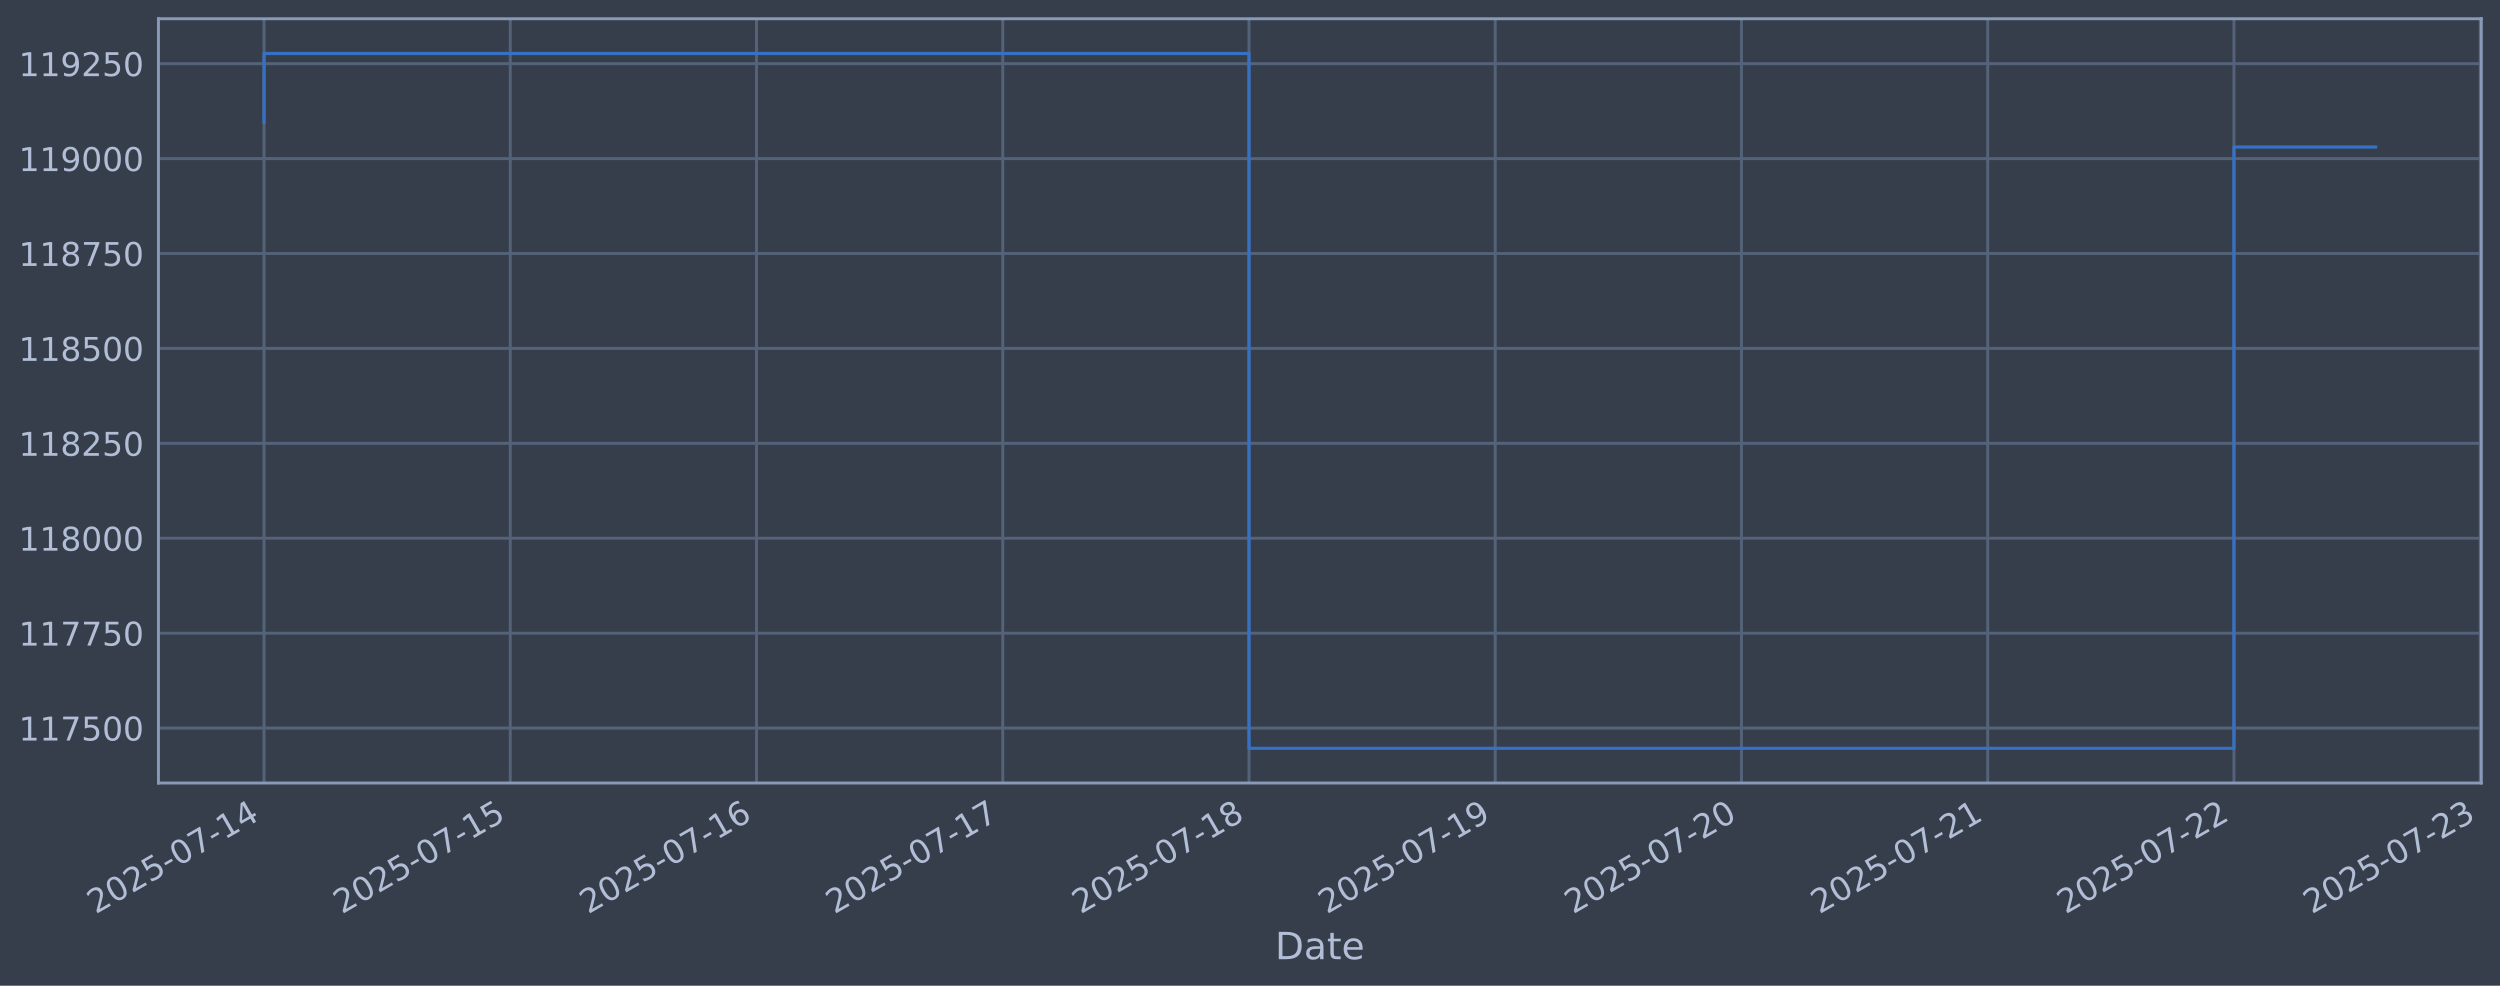
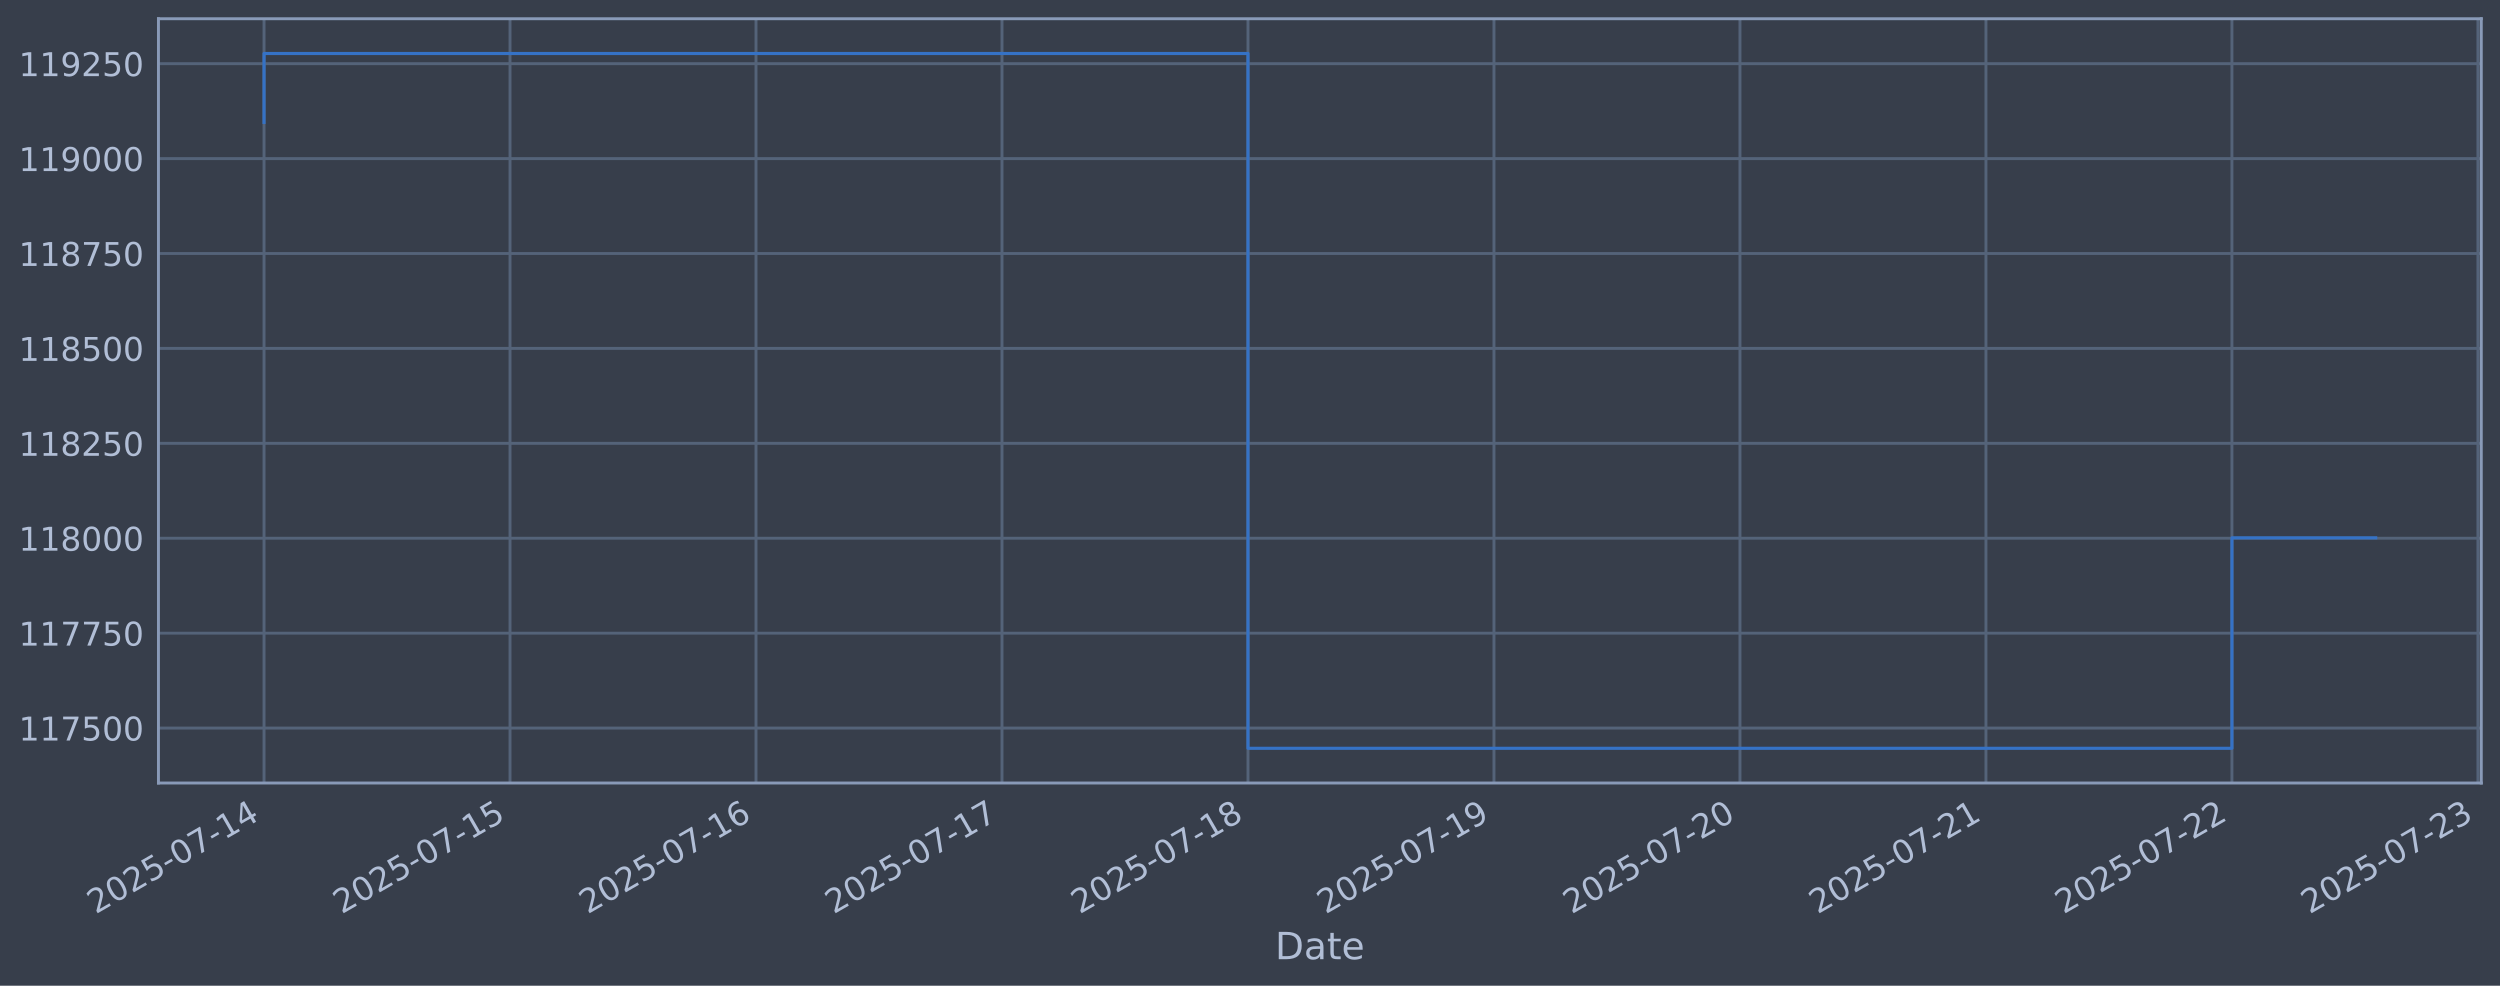
<svg xmlns="http://www.w3.org/2000/svg" xmlns:xlink="http://www.w3.org/1999/xlink" width="960.9pt" height="378.87pt" viewBox="0 0 960.9 378.87" version="1.1">
  <defs>
    <style type="text/css">*{stroke-linejoin: round; stroke-linecap: butt}</style>
  </defs>
  <g id="figure_1">
    <g id="patch_1">
      <path d="M 0 378.87  L 960.9 378.87  L 960.9 0  L 0 0  z " style="fill: #373e4b" />
    </g>
    <g id="axes_1">
      <g id="patch_2">
        <path d="M 60.901 300.96  L 953.701 300.96  L 953.701 7.2  L 60.901 7.2  z " style="fill: #373e4b" />
      </g>
      <g id="matplotlib.axis_1">
        <g id="xtick_1">
          <g id="line2d_1">
-             <path d="M 101.482 300.96  L 101.482 7.2  " clip-path="url(#pdb17de9827)" style="fill: none; stroke: #546379; stroke-width: 1.12; stroke-linecap: square" />
+             <path d="M 101.482 300.96  L 101.482 7.2  " clip-path="url(#pb44d628b78)" style="fill: none; stroke: #546379; stroke-width: 1.12; stroke-linecap: square" />
          </g>
          <g id="line2d_2" />
          <g id="text_1">
            <g style="fill: #b1bed6" transform="translate(36.75681 351.4642) rotate(-30) scale(0.126 -0.126)">
              <defs>
                <path id="DejaVuSans-32" d="M 1228 531  L 3431 531  L 3431 0  L 469 0  L 469 531  Q 828 903 1448 1529  Q 2069 2156 2228 2338  Q 2531 2678 2651 2914  Q 2772 3150 2772 3378  Q 2772 3750 2511 3984  Q 2250 4219 1831 4219  Q 1534 4219 1204 4116  Q 875 4013 500 3803  L 500 4441  Q 881 4594 1212 4672  Q 1544 4750 1819 4750  Q 2544 4750 2975 4387  Q 3406 4025 3406 3419  Q 3406 3131 3298 2873  Q 3191 2616 2906 2266  Q 2828 2175 2409 1742  Q 1991 1309 1228 531  z " transform="scale(0.015625)" />
                <path id="DejaVuSans-30" d="M 2034 4250  Q 1547 4250 1301 3770  Q 1056 3291 1056 2328  Q 1056 1369 1301 889  Q 1547 409 2034 409  Q 2525 409 2770 889  Q 3016 1369 3016 2328  Q 3016 3291 2770 3770  Q 2525 4250 2034 4250  z M 2034 4750  Q 2819 4750 3233 4129  Q 3647 3509 3647 2328  Q 3647 1150 3233 529  Q 2819 -91 2034 -91  Q 1250 -91 836 529  Q 422 1150 422 2328  Q 422 3509 836 4129  Q 1250 4750 2034 4750  z " transform="scale(0.015625)" />
                <path id="DejaVuSans-35" d="M 691 4666  L 3169 4666  L 3169 4134  L 1269 4134  L 1269 2991  Q 1406 3038 1543 3061  Q 1681 3084 1819 3084  Q 2600 3084 3056 2656  Q 3513 2228 3513 1497  Q 3513 744 3044 326  Q 2575 -91 1722 -91  Q 1428 -91 1123 -41  Q 819 9 494 109  L 494 744  Q 775 591 1075 516  Q 1375 441 1709 441  Q 2250 441 2565 725  Q 2881 1009 2881 1497  Q 2881 1984 2565 2268  Q 2250 2553 1709 2553  Q 1456 2553 1204 2497  Q 953 2441 691 2322  L 691 4666  z " transform="scale(0.015625)" />
                <path id="DejaVuSans-2d" d="M 313 2009  L 1997 2009  L 1997 1497  L 313 1497  L 313 2009  z " transform="scale(0.015625)" />
                <path id="DejaVuSans-37" d="M 525 4666  L 3525 4666  L 3525 4397  L 1831 0  L 1172 0  L 2766 4134  L 525 4134  L 525 4666  z " transform="scale(0.015625)" />
                <path id="DejaVuSans-31" d="M 794 531  L 1825 531  L 1825 4091  L 703 3866  L 703 4441  L 1819 4666  L 2450 4666  L 2450 531  L 3481 531  L 3481 0  L 794 0  L 794 531  z " transform="scale(0.015625)" />
                <path id="DejaVuSans-34" d="M 2419 4116  L 825 1625  L 2419 1625  L 2419 4116  z M 2253 4666  L 3047 4666  L 3047 1625  L 3713 1625  L 3713 1100  L 3047 1100  L 3047 0  L 2419 0  L 2419 1100  L 313 1100  L 313 1709  L 2253 4666  z " transform="scale(0.015625)" />
              </defs>
              <use xlink:href="#DejaVuSans-32" />
              <use xlink:href="#DejaVuSans-30" transform="translate(63.62305 0)" />
              <use xlink:href="#DejaVuSans-32" transform="translate(127.2461 0)" />
              <use xlink:href="#DejaVuSans-35" transform="translate(190.8691 0)" />
              <use xlink:href="#DejaVuSans-2d" transform="translate(254.4922 0)" />
              <use xlink:href="#DejaVuSans-30" transform="translate(290.5762 0)" />
              <use xlink:href="#DejaVuSans-37" transform="translate(354.1992 0)" />
              <use xlink:href="#DejaVuSans-2d" transform="translate(417.8223 0)" />
              <use xlink:href="#DejaVuSans-31" transform="translate(453.9062 0)" />
              <use xlink:href="#DejaVuSans-34" transform="translate(517.5293 0)" />
            </g>
          </g>
        </g>
        <g id="xtick_2">
          <g id="line2d_3">
-             <path d="M 196.127 300.96  L 196.127 7.2  " clip-path="url(#pdb17de9827)" style="fill: none; stroke: #546379; stroke-width: 1.12; stroke-linecap: square" />
+             <path d="M 196.031 300.96  L 196.031 7.2  " clip-path="url(#pb44d628b78)" style="fill: none; stroke: #546379; stroke-width: 1.12; stroke-linecap: square" />
          </g>
          <g id="line2d_4" />
          <g id="text_2">
-             <g style="fill: #b1bed6" transform="translate(131.4017 351.4642) rotate(-30) scale(0.126 -0.126)">
+             <g style="fill: #b1bed6" transform="translate(131.3051 351.4642) rotate(-30) scale(0.126 -0.126)">
              <use xlink:href="#DejaVuSans-32" />
              <use xlink:href="#DejaVuSans-30" transform="translate(63.62305 0)" />
              <use xlink:href="#DejaVuSans-32" transform="translate(127.2461 0)" />
              <use xlink:href="#DejaVuSans-35" transform="translate(190.8691 0)" />
              <use xlink:href="#DejaVuSans-2d" transform="translate(254.4922 0)" />
              <use xlink:href="#DejaVuSans-30" transform="translate(290.5762 0)" />
              <use xlink:href="#DejaVuSans-37" transform="translate(354.1992 0)" />
              <use xlink:href="#DejaVuSans-2d" transform="translate(417.8223 0)" />
              <use xlink:href="#DejaVuSans-31" transform="translate(453.9062 0)" />
              <use xlink:href="#DejaVuSans-35" transform="translate(517.5293 0)" />
            </g>
          </g>
        </g>
        <g id="xtick_3">
          <g id="line2d_5">
-             <path d="M 290.772 300.96  L 290.772 7.2  " clip-path="url(#pdb17de9827)" style="fill: none; stroke: #546379; stroke-width: 1.12; stroke-linecap: square" />
+             <path d="M 290.579 300.96  L 290.579 7.2  " clip-path="url(#pb44d628b78)" style="fill: none; stroke: #546379; stroke-width: 1.12; stroke-linecap: square" />
          </g>
          <g id="line2d_6" />
          <g id="text_3">
-             <g style="fill: #b1bed6" transform="translate(226.0466 351.4642) rotate(-30) scale(0.126 -0.126)">
+             <g style="fill: #b1bed6" transform="translate(225.8533 351.4642) rotate(-30) scale(0.126 -0.126)">
              <defs>
                <path id="DejaVuSans-36" d="M 2113 2584  Q 1688 2584 1439 2293  Q 1191 2003 1191 1497  Q 1191 994 1439 701  Q 1688 409 2113 409  Q 2538 409 2786 701  Q 3034 994 3034 1497  Q 3034 2003 2786 2293  Q 2538 2584 2113 2584  z M 3366 4563  L 3366 3988  Q 3128 4100 2886 4159  Q 2644 4219 2406 4219  Q 1781 4219 1451 3797  Q 1122 3375 1075 2522  Q 1259 2794 1537 2939  Q 1816 3084 2150 3084  Q 2853 3084 3261 2657  Q 3669 2231 3669 1497  Q 3669 778 3244 343  Q 2819 -91 2113 -91  Q 1303 -91 875 529  Q 447 1150 447 2328  Q 447 3434 972 4092  Q 1497 4750 2381 4750  Q 2619 4750 2861 4703  Q 3103 4656 3366 4563  z " transform="scale(0.015625)" />
              </defs>
              <use xlink:href="#DejaVuSans-32" />
              <use xlink:href="#DejaVuSans-30" transform="translate(63.62305 0)" />
              <use xlink:href="#DejaVuSans-32" transform="translate(127.2461 0)" />
              <use xlink:href="#DejaVuSans-35" transform="translate(190.8691 0)" />
              <use xlink:href="#DejaVuSans-2d" transform="translate(254.4922 0)" />
              <use xlink:href="#DejaVuSans-30" transform="translate(290.5762 0)" />
              <use xlink:href="#DejaVuSans-37" transform="translate(354.1992 0)" />
              <use xlink:href="#DejaVuSans-2d" transform="translate(417.8223 0)" />
              <use xlink:href="#DejaVuSans-31" transform="translate(453.9062 0)" />
              <use xlink:href="#DejaVuSans-36" transform="translate(517.5293 0)" />
            </g>
          </g>
        </g>
        <g id="xtick_4">
          <g id="line2d_7">
-             <path d="M 385.417 300.96  L 385.417 7.2  " clip-path="url(#pdb17de9827)" style="fill: none; stroke: #546379; stroke-width: 1.12; stroke-linecap: square" />
+             <path d="M 385.127 300.96  L 385.127 7.2  " clip-path="url(#pb44d628b78)" style="fill: none; stroke: #546379; stroke-width: 1.12; stroke-linecap: square" />
          </g>
          <g id="line2d_8" />
          <g id="text_4">
-             <g style="fill: #b1bed6" transform="translate(320.6914 351.4642) rotate(-30) scale(0.126 -0.126)">
+             <g style="fill: #b1bed6" transform="translate(320.4016 351.4642) rotate(-30) scale(0.126 -0.126)">
              <use xlink:href="#DejaVuSans-32" />
              <use xlink:href="#DejaVuSans-30" transform="translate(63.62305 0)" />
              <use xlink:href="#DejaVuSans-32" transform="translate(127.2461 0)" />
              <use xlink:href="#DejaVuSans-35" transform="translate(190.8691 0)" />
              <use xlink:href="#DejaVuSans-2d" transform="translate(254.4922 0)" />
              <use xlink:href="#DejaVuSans-30" transform="translate(290.5762 0)" />
              <use xlink:href="#DejaVuSans-37" transform="translate(354.1992 0)" />
              <use xlink:href="#DejaVuSans-2d" transform="translate(417.8223 0)" />
              <use xlink:href="#DejaVuSans-31" transform="translate(453.9062 0)" />
              <use xlink:href="#DejaVuSans-37" transform="translate(517.5293 0)" />
            </g>
          </g>
        </g>
        <g id="xtick_5">
          <g id="line2d_9">
-             <path d="M 480.062 300.96  L 480.062 7.2  " clip-path="url(#pdb17de9827)" style="fill: none; stroke: #546379; stroke-width: 1.12; stroke-linecap: square" />
+             <path d="M 479.675 300.96  L 479.675 7.2  " clip-path="url(#pb44d628b78)" style="fill: none; stroke: #546379; stroke-width: 1.12; stroke-linecap: square" />
          </g>
          <g id="line2d_10" />
          <g id="text_5">
-             <g style="fill: #b1bed6" transform="translate(415.3363 351.4642) rotate(-30) scale(0.126 -0.126)">
+             <g style="fill: #b1bed6" transform="translate(414.9499 351.4642) rotate(-30) scale(0.126 -0.126)">
              <defs>
                <path id="DejaVuSans-38" d="M 2034 2216  Q 1584 2216 1326 1975  Q 1069 1734 1069 1313  Q 1069 891 1326 650  Q 1584 409 2034 409  Q 2484 409 2743 651  Q 3003 894 3003 1313  Q 3003 1734 2745 1975  Q 2488 2216 2034 2216  z M 1403 2484  Q 997 2584 770 2862  Q 544 3141 544 3541  Q 544 4100 942 4425  Q 1341 4750 2034 4750  Q 2731 4750 3128 4425  Q 3525 4100 3525 3541  Q 3525 3141 3298 2862  Q 3072 2584 2669 2484  Q 3125 2378 3379 2068  Q 3634 1759 3634 1313  Q 3634 634 3220 271  Q 2806 -91 2034 -91  Q 1263 -91 848 271  Q 434 634 434 1313  Q 434 1759 690 2068  Q 947 2378 1403 2484  z M 1172 3481  Q 1172 3119 1398 2916  Q 1625 2713 2034 2713  Q 2441 2713 2670 2916  Q 2900 3119 2900 3481  Q 2900 3844 2670 4047  Q 2441 4250 2034 4250  Q 1625 4250 1398 4047  Q 1172 3844 1172 3481  z " transform="scale(0.015625)" />
              </defs>
              <use xlink:href="#DejaVuSans-32" />
              <use xlink:href="#DejaVuSans-30" transform="translate(63.62305 0)" />
              <use xlink:href="#DejaVuSans-32" transform="translate(127.2461 0)" />
              <use xlink:href="#DejaVuSans-35" transform="translate(190.8691 0)" />
              <use xlink:href="#DejaVuSans-2d" transform="translate(254.4922 0)" />
              <use xlink:href="#DejaVuSans-30" transform="translate(290.5762 0)" />
              <use xlink:href="#DejaVuSans-37" transform="translate(354.1992 0)" />
              <use xlink:href="#DejaVuSans-2d" transform="translate(417.8223 0)" />
              <use xlink:href="#DejaVuSans-31" transform="translate(453.9062 0)" />
              <use xlink:href="#DejaVuSans-38" transform="translate(517.5293 0)" />
            </g>
          </g>
        </g>
        <g id="xtick_6">
          <g id="line2d_11">
-             <path d="M 574.707 300.96  L 574.707 7.2  " clip-path="url(#pdb17de9827)" style="fill: none; stroke: #546379; stroke-width: 1.12; stroke-linecap: square" />
+             <path d="M 574.224 300.96  L 574.224 7.2  " clip-path="url(#pb44d628b78)" style="fill: none; stroke: #546379; stroke-width: 1.12; stroke-linecap: square" />
          </g>
          <g id="line2d_12" />
          <g id="text_6">
-             <g style="fill: #b1bed6" transform="translate(509.9812 351.4642) rotate(-30) scale(0.126 -0.126)">
+             <g style="fill: #b1bed6" transform="translate(509.4981 351.4642) rotate(-30) scale(0.126 -0.126)">
              <defs>
                <path id="DejaVuSans-39" d="M 703 97  L 703 672  Q 941 559 1184 500  Q 1428 441 1663 441  Q 2288 441 2617 861  Q 2947 1281 2994 2138  Q 2813 1869 2534 1725  Q 2256 1581 1919 1581  Q 1219 1581 811 2004  Q 403 2428 403 3163  Q 403 3881 828 4315  Q 1253 4750 1959 4750  Q 2769 4750 3195 4129  Q 3622 3509 3622 2328  Q 3622 1225 3098 567  Q 2575 -91 1691 -91  Q 1453 -91 1209 -44  Q 966 3 703 97  z M 1959 2075  Q 2384 2075 2632 2365  Q 2881 2656 2881 3163  Q 2881 3666 2632 3958  Q 2384 4250 1959 4250  Q 1534 4250 1286 3958  Q 1038 3666 1038 3163  Q 1038 2656 1286 2365  Q 1534 2075 1959 2075  z " transform="scale(0.015625)" />
              </defs>
              <use xlink:href="#DejaVuSans-32" />
              <use xlink:href="#DejaVuSans-30" transform="translate(63.62305 0)" />
              <use xlink:href="#DejaVuSans-32" transform="translate(127.2461 0)" />
              <use xlink:href="#DejaVuSans-35" transform="translate(190.8691 0)" />
              <use xlink:href="#DejaVuSans-2d" transform="translate(254.4922 0)" />
              <use xlink:href="#DejaVuSans-30" transform="translate(290.5762 0)" />
              <use xlink:href="#DejaVuSans-37" transform="translate(354.1992 0)" />
              <use xlink:href="#DejaVuSans-2d" transform="translate(417.8223 0)" />
              <use xlink:href="#DejaVuSans-31" transform="translate(453.9062 0)" />
              <use xlink:href="#DejaVuSans-39" transform="translate(517.5293 0)" />
            </g>
          </g>
        </g>
        <g id="xtick_7">
          <g id="line2d_13">
-             <path d="M 669.352 300.96  L 669.352 7.2  " clip-path="url(#pdb17de9827)" style="fill: none; stroke: #546379; stroke-width: 1.12; stroke-linecap: square" />
+             <path d="M 668.772 300.96  L 668.772 7.2  " clip-path="url(#pb44d628b78)" style="fill: none; stroke: #546379; stroke-width: 1.12; stroke-linecap: square" />
          </g>
          <g id="line2d_14" />
          <g id="text_7">
-             <g style="fill: #b1bed6" transform="translate(604.626 351.4642) rotate(-30) scale(0.126 -0.126)">
+             <g style="fill: #b1bed6" transform="translate(604.0464 351.4642) rotate(-30) scale(0.126 -0.126)">
              <use xlink:href="#DejaVuSans-32" />
              <use xlink:href="#DejaVuSans-30" transform="translate(63.62305 0)" />
              <use xlink:href="#DejaVuSans-32" transform="translate(127.2461 0)" />
              <use xlink:href="#DejaVuSans-35" transform="translate(190.8691 0)" />
              <use xlink:href="#DejaVuSans-2d" transform="translate(254.4922 0)" />
              <use xlink:href="#DejaVuSans-30" transform="translate(290.5762 0)" />
              <use xlink:href="#DejaVuSans-37" transform="translate(354.1992 0)" />
              <use xlink:href="#DejaVuSans-2d" transform="translate(417.8223 0)" />
              <use xlink:href="#DejaVuSans-32" transform="translate(453.9062 0)" />
              <use xlink:href="#DejaVuSans-30" transform="translate(517.5293 0)" />
            </g>
          </g>
        </g>
        <g id="xtick_8">
          <g id="line2d_15">
-             <path d="M 763.996 300.96  L 763.996 7.2  " clip-path="url(#pdb17de9827)" style="fill: none; stroke: #546379; stroke-width: 1.12; stroke-linecap: square" />
+             <path d="M 763.32 300.96  L 763.32 7.2  " clip-path="url(#pb44d628b78)" style="fill: none; stroke: #546379; stroke-width: 1.12; stroke-linecap: square" />
          </g>
          <g id="line2d_16" />
          <g id="text_8">
-             <g style="fill: #b1bed6" transform="translate(699.2709 351.4642) rotate(-30) scale(0.126 -0.126)">
+             <g style="fill: #b1bed6" transform="translate(698.5946 351.4642) rotate(-30) scale(0.126 -0.126)">
              <use xlink:href="#DejaVuSans-32" />
              <use xlink:href="#DejaVuSans-30" transform="translate(63.62305 0)" />
              <use xlink:href="#DejaVuSans-32" transform="translate(127.2461 0)" />
              <use xlink:href="#DejaVuSans-35" transform="translate(190.8691 0)" />
              <use xlink:href="#DejaVuSans-2d" transform="translate(254.4922 0)" />
              <use xlink:href="#DejaVuSans-30" transform="translate(290.5762 0)" />
              <use xlink:href="#DejaVuSans-37" transform="translate(354.1992 0)" />
              <use xlink:href="#DejaVuSans-2d" transform="translate(417.8223 0)" />
              <use xlink:href="#DejaVuSans-32" transform="translate(453.9062 0)" />
              <use xlink:href="#DejaVuSans-31" transform="translate(517.5293 0)" />
            </g>
          </g>
        </g>
        <g id="xtick_9">
          <g id="line2d_17">
-             <path d="M 858.641 300.96  L 858.641 7.2  " clip-path="url(#pdb17de9827)" style="fill: none; stroke: #546379; stroke-width: 1.12; stroke-linecap: square" />
+             <path d="M 857.868 300.96  L 857.868 7.2  " clip-path="url(#pb44d628b78)" style="fill: none; stroke: #546379; stroke-width: 1.12; stroke-linecap: square" />
          </g>
          <g id="line2d_18" />
          <g id="text_9">
-             <g style="fill: #b1bed6" transform="translate(793.9158 351.4642) rotate(-30) scale(0.126 -0.126)">
+             <g style="fill: #b1bed6" transform="translate(793.1429 351.4642) rotate(-30) scale(0.126 -0.126)">
              <use xlink:href="#DejaVuSans-32" />
              <use xlink:href="#DejaVuSans-30" transform="translate(63.62305 0)" />
              <use xlink:href="#DejaVuSans-32" transform="translate(127.2461 0)" />
              <use xlink:href="#DejaVuSans-35" transform="translate(190.8691 0)" />
              <use xlink:href="#DejaVuSans-2d" transform="translate(254.4922 0)" />
              <use xlink:href="#DejaVuSans-30" transform="translate(290.5762 0)" />
              <use xlink:href="#DejaVuSans-37" transform="translate(354.1992 0)" />
              <use xlink:href="#DejaVuSans-2d" transform="translate(417.8223 0)" />
              <use xlink:href="#DejaVuSans-32" transform="translate(453.9062 0)" />
              <use xlink:href="#DejaVuSans-32" transform="translate(517.5293 0)" />
            </g>
          </g>
        </g>
        <g id="xtick_10">
          <g id="line2d_19">
-             <path d="M 953.286 300.96  L 953.286 7.2  " clip-path="url(#pdb17de9827)" style="fill: none; stroke: #546379; stroke-width: 1.12; stroke-linecap: square" />
+             <path d="M 952.417 300.96  L 952.417 7.2  " clip-path="url(#pb44d628b78)" style="fill: none; stroke: #546379; stroke-width: 1.12; stroke-linecap: square" />
          </g>
          <g id="line2d_20" />
          <g id="text_10">
-             <g style="fill: #b1bed6" transform="translate(888.5607 351.4642) rotate(-30) scale(0.126 -0.126)">
+             <g style="fill: #b1bed6" transform="translate(887.6912 351.4642) rotate(-30) scale(0.126 -0.126)">
              <defs>
                <path id="DejaVuSans-33" d="M 2597 2516  Q 3050 2419 3304 2112  Q 3559 1806 3559 1356  Q 3559 666 3084 287  Q 2609 -91 1734 -91  Q 1441 -91 1130 -33  Q 819 25 488 141  L 488 750  Q 750 597 1062 519  Q 1375 441 1716 441  Q 2309 441 2620 675  Q 2931 909 2931 1356  Q 2931 1769 2642 2001  Q 2353 2234 1838 2234  L 1294 2234  L 1294 2753  L 1863 2753  Q 2328 2753 2575 2939  Q 2822 3125 2822 3475  Q 2822 3834 2567 4026  Q 2313 4219 1838 4219  Q 1578 4219 1281 4162  Q 984 4106 628 3988  L 628 4550  Q 988 4650 1302 4700  Q 1616 4750 1894 4750  Q 2613 4750 3031 4423  Q 3450 4097 3450 3541  Q 3450 3153 3228 2886  Q 3006 2619 2597 2516  z " transform="scale(0.015625)" />
              </defs>
              <use xlink:href="#DejaVuSans-32" />
              <use xlink:href="#DejaVuSans-30" transform="translate(63.62305 0)" />
              <use xlink:href="#DejaVuSans-32" transform="translate(127.2461 0)" />
              <use xlink:href="#DejaVuSans-35" transform="translate(190.8691 0)" />
              <use xlink:href="#DejaVuSans-2d" transform="translate(254.4922 0)" />
              <use xlink:href="#DejaVuSans-30" transform="translate(290.5762 0)" />
              <use xlink:href="#DejaVuSans-37" transform="translate(354.1992 0)" />
              <use xlink:href="#DejaVuSans-2d" transform="translate(417.8223 0)" />
              <use xlink:href="#DejaVuSans-32" transform="translate(453.9062 0)" />
              <use xlink:href="#DejaVuSans-33" transform="translate(517.5293 0)" />
            </g>
          </g>
        </g>
        <g id="text_11">
          <g style="fill: #b1bed6" transform="translate(490.0914 368.6753) scale(0.144 -0.144)">
            <defs>
              <path id="DejaVuSans-44" d="M 1259 4147  L 1259 519  L 2022 519  Q 2988 519 3436 956  Q 3884 1394 3884 2338  Q 3884 3275 3436 3711  Q 2988 4147 2022 4147  L 1259 4147  z M 628 4666  L 1925 4666  Q 3281 4666 3915 4102  Q 4550 3538 4550 2338  Q 4550 1131 3912 565  Q 3275 0 1925 0  L 628 0  L 628 4666  z " transform="scale(0.015625)" />
              <path id="DejaVuSans-61" d="M 2194 1759  Q 1497 1759 1228 1600  Q 959 1441 959 1056  Q 959 750 1161 570  Q 1363 391 1709 391  Q 2188 391 2477 730  Q 2766 1069 2766 1631  L 2766 1759  L 2194 1759  z M 3341 1997  L 3341 0  L 2766 0  L 2766 531  Q 2569 213 2275 61  Q 1981 -91 1556 -91  Q 1019 -91 701 211  Q 384 513 384 1019  Q 384 1609 779 1909  Q 1175 2209 1959 2209  L 2766 2209  L 2766 2266  Q 2766 2663 2505 2880  Q 2244 3097 1772 3097  Q 1472 3097 1187 3025  Q 903 2953 641 2809  L 641 3341  Q 956 3463 1253 3523  Q 1550 3584 1831 3584  Q 2591 3584 2966 3190  Q 3341 2797 3341 1997  z " transform="scale(0.015625)" />
              <path id="DejaVuSans-74" d="M 1172 4494  L 1172 3500  L 2356 3500  L 2356 3053  L 1172 3053  L 1172 1153  Q 1172 725 1289 603  Q 1406 481 1766 481  L 2356 481  L 2356 0  L 1766 0  Q 1100 0 847 248  Q 594 497 594 1153  L 594 3053  L 172 3053  L 172 3500  L 594 3500  L 594 4494  L 1172 4494  z " transform="scale(0.015625)" />
              <path id="DejaVuSans-65" d="M 3597 1894  L 3597 1613  L 953 1613  Q 991 1019 1311 708  Q 1631 397 2203 397  Q 2534 397 2845 478  Q 3156 559 3463 722  L 3463 178  Q 3153 47 2828 -22  Q 2503 -91 2169 -91  Q 1331 -91 842 396  Q 353 884 353 1716  Q 353 2575 817 3079  Q 1281 3584 2069 3584  Q 2775 3584 3186 3129  Q 3597 2675 3597 1894  z M 3022 2063  Q 3016 2534 2758 2815  Q 2500 3097 2075 3097  Q 1594 3097 1305 2825  Q 1016 2553 972 2059  L 3022 2063  z " transform="scale(0.015625)" />
            </defs>
            <use xlink:href="#DejaVuSans-44" />
            <use xlink:href="#DejaVuSans-61" transform="translate(77.00195 0)" />
            <use xlink:href="#DejaVuSans-74" transform="translate(138.2812 0)" />
            <use xlink:href="#DejaVuSans-65" transform="translate(177.4902 0)" />
          </g>
        </g>
      </g>
      <g id="matplotlib.axis_2">
        <g id="ytick_1">
          <g id="line2d_21">
-             <path d="M 60.901 279.843  L 953.701 279.843  " clip-path="url(#pdb17de9827)" style="fill: none; stroke: #546379; stroke-width: 1.12; stroke-linecap: square" />
+             <path d="M 60.901 279.843  L 953.701 279.843  " clip-path="url(#pb44d628b78)" style="fill: none; stroke: #546379; stroke-width: 1.12; stroke-linecap: square" />
          </g>
          <g id="line2d_22" />
          <g id="text_12">
            <g style="fill: #b1bed6" transform="translate(7.2 284.6295) scale(0.126 -0.126)">
              <use xlink:href="#DejaVuSans-31" />
              <use xlink:href="#DejaVuSans-31" transform="translate(63.62305 0)" />
              <use xlink:href="#DejaVuSans-37" transform="translate(127.2461 0)" />
              <use xlink:href="#DejaVuSans-35" transform="translate(190.8691 0)" />
              <use xlink:href="#DejaVuSans-30" transform="translate(254.4922 0)" />
              <use xlink:href="#DejaVuSans-30" transform="translate(318.1152 0)" />
            </g>
          </g>
        </g>
        <g id="ytick_2">
          <g id="line2d_23">
-             <path d="M 60.901 243.361  L 953.701 243.361  " clip-path="url(#pdb17de9827)" style="fill: none; stroke: #546379; stroke-width: 1.12; stroke-linecap: square" />
+             <path d="M 60.901 243.361  L 953.701 243.361  " clip-path="url(#pb44d628b78)" style="fill: none; stroke: #546379; stroke-width: 1.12; stroke-linecap: square" />
          </g>
          <g id="line2d_24" />
          <g id="text_13">
            <g style="fill: #b1bed6" transform="translate(7.2 248.1479) scale(0.126 -0.126)">
              <use xlink:href="#DejaVuSans-31" />
              <use xlink:href="#DejaVuSans-31" transform="translate(63.62305 0)" />
              <use xlink:href="#DejaVuSans-37" transform="translate(127.2461 0)" />
              <use xlink:href="#DejaVuSans-37" transform="translate(190.8691 0)" />
              <use xlink:href="#DejaVuSans-35" transform="translate(254.4922 0)" />
              <use xlink:href="#DejaVuSans-30" transform="translate(318.1152 0)" />
            </g>
          </g>
        </g>
        <g id="ytick_3">
          <g id="line2d_25">
-             <path d="M 60.901 206.879  L 953.701 206.879  " clip-path="url(#pdb17de9827)" style="fill: none; stroke: #546379; stroke-width: 1.12; stroke-linecap: square" />
+             <path d="M 60.901 206.879  L 953.701 206.879  " clip-path="url(#pb44d628b78)" style="fill: none; stroke: #546379; stroke-width: 1.12; stroke-linecap: square" />
          </g>
          <g id="line2d_26" />
          <g id="text_14">
            <g style="fill: #b1bed6" transform="translate(7.2 211.6662) scale(0.126 -0.126)">
              <use xlink:href="#DejaVuSans-31" />
              <use xlink:href="#DejaVuSans-31" transform="translate(63.62305 0)" />
              <use xlink:href="#DejaVuSans-38" transform="translate(127.2461 0)" />
              <use xlink:href="#DejaVuSans-30" transform="translate(190.8691 0)" />
              <use xlink:href="#DejaVuSans-30" transform="translate(254.4922 0)" />
              <use xlink:href="#DejaVuSans-30" transform="translate(318.1152 0)" />
            </g>
          </g>
        </g>
        <g id="ytick_4">
          <g id="line2d_27">
-             <path d="M 60.901 170.398  L 953.701 170.398  " clip-path="url(#pdb17de9827)" style="fill: none; stroke: #546379; stroke-width: 1.12; stroke-linecap: square" />
+             <path d="M 60.901 170.398  L 953.701 170.398  " clip-path="url(#pb44d628b78)" style="fill: none; stroke: #546379; stroke-width: 1.12; stroke-linecap: square" />
          </g>
          <g id="line2d_28" />
          <g id="text_15">
            <g style="fill: #b1bed6" transform="translate(7.2 175.1845) scale(0.126 -0.126)">
              <use xlink:href="#DejaVuSans-31" />
              <use xlink:href="#DejaVuSans-31" transform="translate(63.62305 0)" />
              <use xlink:href="#DejaVuSans-38" transform="translate(127.2461 0)" />
              <use xlink:href="#DejaVuSans-32" transform="translate(190.8691 0)" />
              <use xlink:href="#DejaVuSans-35" transform="translate(254.4922 0)" />
              <use xlink:href="#DejaVuSans-30" transform="translate(318.1152 0)" />
            </g>
          </g>
        </g>
        <g id="ytick_5">
          <g id="line2d_29">
-             <path d="M 60.901 133.916  L 953.701 133.916  " clip-path="url(#pdb17de9827)" style="fill: none; stroke: #546379; stroke-width: 1.12; stroke-linecap: square" />
+             <path d="M 60.901 133.916  L 953.701 133.916  " clip-path="url(#pb44d628b78)" style="fill: none; stroke: #546379; stroke-width: 1.12; stroke-linecap: square" />
          </g>
          <g id="line2d_30" />
          <g id="text_16">
            <g style="fill: #b1bed6" transform="translate(7.2 138.7029) scale(0.126 -0.126)">
              <use xlink:href="#DejaVuSans-31" />
              <use xlink:href="#DejaVuSans-31" transform="translate(63.62305 0)" />
              <use xlink:href="#DejaVuSans-38" transform="translate(127.2461 0)" />
              <use xlink:href="#DejaVuSans-35" transform="translate(190.8691 0)" />
              <use xlink:href="#DejaVuSans-30" transform="translate(254.4922 0)" />
              <use xlink:href="#DejaVuSans-30" transform="translate(318.1152 0)" />
            </g>
          </g>
        </g>
        <g id="ytick_6">
          <g id="line2d_31">
-             <path d="M 60.901 97.434  L 953.701 97.434  " clip-path="url(#pdb17de9827)" style="fill: none; stroke: #546379; stroke-width: 1.12; stroke-linecap: square" />
+             <path d="M 60.901 97.434  L 953.701 97.434  " clip-path="url(#pb44d628b78)" style="fill: none; stroke: #546379; stroke-width: 1.12; stroke-linecap: square" />
          </g>
          <g id="line2d_32" />
          <g id="text_17">
            <g style="fill: #b1bed6" transform="translate(7.2 102.2212) scale(0.126 -0.126)">
              <use xlink:href="#DejaVuSans-31" />
              <use xlink:href="#DejaVuSans-31" transform="translate(63.62305 0)" />
              <use xlink:href="#DejaVuSans-38" transform="translate(127.2461 0)" />
              <use xlink:href="#DejaVuSans-37" transform="translate(190.8691 0)" />
              <use xlink:href="#DejaVuSans-35" transform="translate(254.4922 0)" />
              <use xlink:href="#DejaVuSans-30" transform="translate(318.1152 0)" />
            </g>
          </g>
        </g>
        <g id="ytick_7">
          <g id="line2d_33">
-             <path d="M 60.901 60.953  L 953.701 60.953  " clip-path="url(#pdb17de9827)" style="fill: none; stroke: #546379; stroke-width: 1.12; stroke-linecap: square" />
+             <path d="M 60.901 60.953  L 953.701 60.953  " clip-path="url(#pb44d628b78)" style="fill: none; stroke: #546379; stroke-width: 1.12; stroke-linecap: square" />
          </g>
          <g id="line2d_34" />
          <g id="text_18">
            <g style="fill: #b1bed6" transform="translate(7.2 65.73954) scale(0.126 -0.126)">
              <use xlink:href="#DejaVuSans-31" />
              <use xlink:href="#DejaVuSans-31" transform="translate(63.62305 0)" />
              <use xlink:href="#DejaVuSans-39" transform="translate(127.2461 0)" />
              <use xlink:href="#DejaVuSans-30" transform="translate(190.8691 0)" />
              <use xlink:href="#DejaVuSans-30" transform="translate(254.4922 0)" />
              <use xlink:href="#DejaVuSans-30" transform="translate(318.1152 0)" />
            </g>
          </g>
        </g>
        <g id="ytick_8">
          <g id="line2d_35">
-             <path d="M 60.901 24.471  L 953.701 24.471  " clip-path="url(#pdb17de9827)" style="fill: none; stroke: #546379; stroke-width: 1.12; stroke-linecap: square" />
+             <path d="M 60.901 24.471  L 953.701 24.471  " clip-path="url(#pb44d628b78)" style="fill: none; stroke: #546379; stroke-width: 1.12; stroke-linecap: square" />
          </g>
          <g id="line2d_36" />
          <g id="text_19">
            <g style="fill: #b1bed6" transform="translate(7.2 29.25787) scale(0.126 -0.126)">
              <use xlink:href="#DejaVuSans-31" />
              <use xlink:href="#DejaVuSans-31" transform="translate(63.62305 0)" />
              <use xlink:href="#DejaVuSans-39" transform="translate(127.2461 0)" />
              <use xlink:href="#DejaVuSans-32" transform="translate(190.8691 0)" />
              <use xlink:href="#DejaVuSans-35" transform="translate(254.4922 0)" />
              <use xlink:href="#DejaVuSans-30" transform="translate(318.1152 0)" />
            </g>
          </g>
        </g>
      </g>
      <g id="line2d_37">
-         <path d="M 101.482 47.033  L 101.482 20.553  L 480.062 20.553  L 480.062 287.607  L 858.641 287.607  L 858.641 56.524  L 913.119 56.524  " clip-path="url(#pdb17de9827)" style="fill: none; stroke: #3572c6; stroke-width: 1.2; stroke-linecap: square" />
+         <path d="M 101.482 47.033  L 101.482 20.553  L 479.675 20.553  L 479.675 287.607  L 857.868 287.607  L 857.868 206.722  L 913.119 206.722  " clip-path="url(#pb44d628b78)" style="fill: none; stroke: #3572c6; stroke-width: 1.2; stroke-linecap: square" />
      </g>
      <g id="patch_3">
        <path d="M 60.901 300.96  L 60.901 7.2  " style="fill: none; stroke: #899ab8; stroke-width: 1.12; stroke-linejoin: miter; stroke-linecap: square" />
      </g>
      <g id="patch_4">
        <path d="M 953.701 300.96  L 953.701 7.2  " style="fill: none; stroke: #899ab8; stroke-width: 1.12; stroke-linejoin: miter; stroke-linecap: square" />
      </g>
      <g id="patch_5">
        <path d="M 60.901 300.96  L 953.701 300.96  " style="fill: none; stroke: #899ab8; stroke-width: 1.12; stroke-linejoin: miter; stroke-linecap: square" />
      </g>
      <g id="patch_6">
        <path d="M 60.901 7.2  L 953.701 7.2  " style="fill: none; stroke: #899ab8; stroke-width: 1.12; stroke-linejoin: miter; stroke-linecap: square" />
      </g>
    </g>
  </g>
  <defs>
-     <clipPath id="pdb17de9827">
+     <clipPath id="pb44d628b78">
      <rect x="60.901" y="7.2" width="892.8" height="293.76" />
    </clipPath>
  </defs>
</svg>
